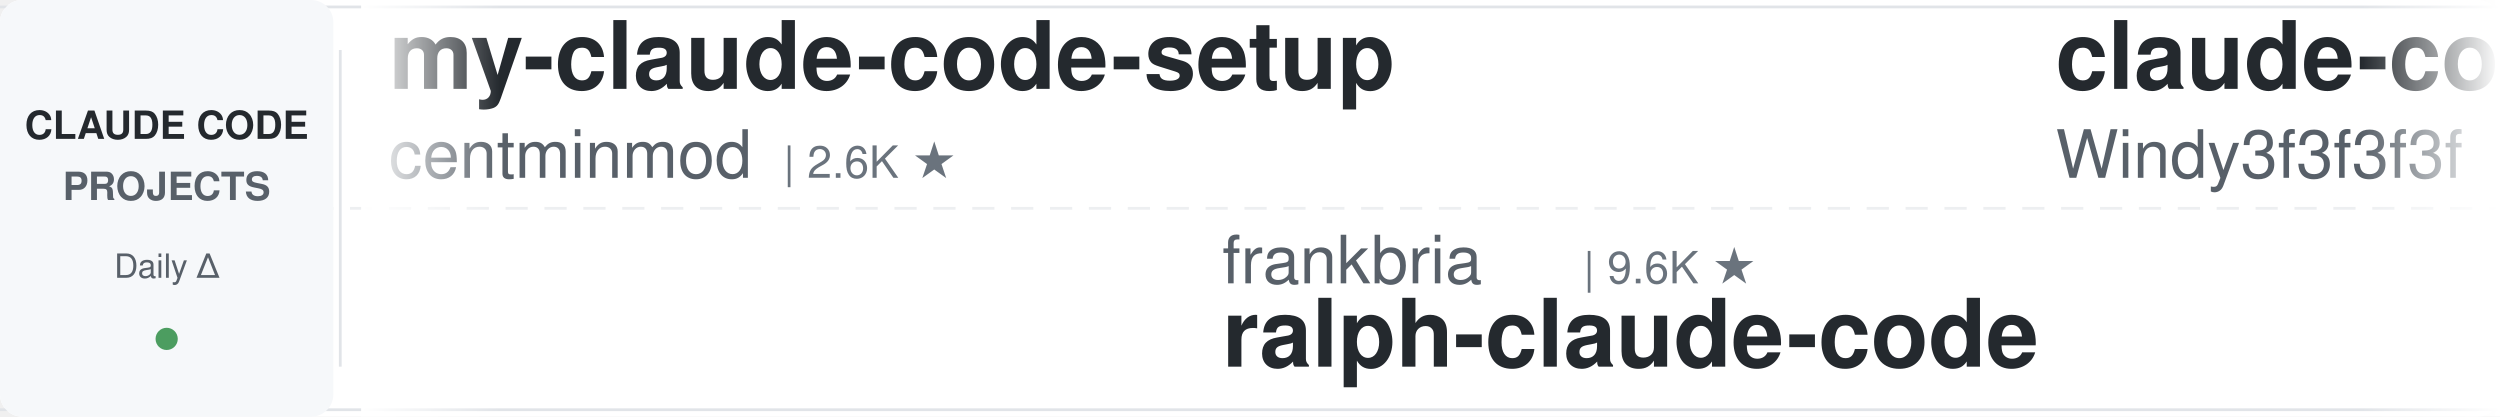
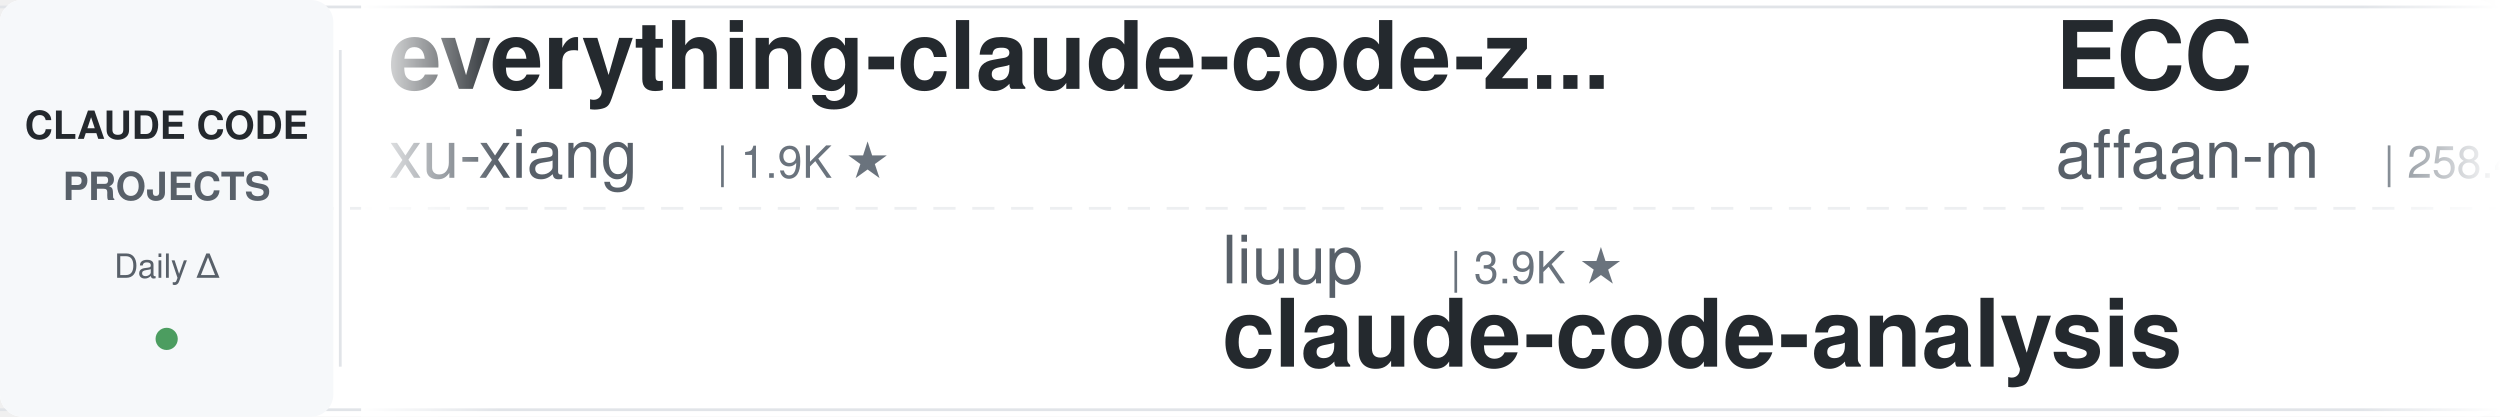
<svg xmlns="http://www.w3.org/2000/svg" width="900" height="150">
  <defs>
    <linearGradient id="leftFade" x1="0%" y1="0%" x2="100%" y2="0%">
      <stop offset="0%" style="stop-color:#ffffff;stop-opacity:1" />
      <stop offset="100%" style="stop-color:#ffffff;stop-opacity:0" />
    </linearGradient>
    <linearGradient id="rightFade" x1="0%" y1="0%" x2="100%" y2="0%">
      <stop offset="0%" style="stop-color:#ffffff;stop-opacity:0" />
      <stop offset="100%" style="stop-color:#ffffff;stop-opacity:1" />
    </linearGradient>
  </defs>
  <rect width="900" height="150" fill="#ffffff" rx="8" />
  <rect x="0" y="2" width="900" height="1" fill="#e1e4e8" />
  <rect x="0" y="147" width="900" height="1" fill="#e1e4e8" />
  <line x1="0" y1="75" x2="900" y2="75" stroke="#e1e4e8" stroke-width="1" stroke-dasharray="8 6" opacity="0.6" />
  <rect x="0" y="0" width="120" height="150" fill="#f6f8fa" rx="8" />
  <text x="60" y="50" font-family="-apple-system, BlinkMacSystemFont, 'Segoe UI', Helvetica, Arial, sans-serif" font-size="14" font-weight="600" fill="#24292e" text-anchor="middle">CLAUDE CODE</text>
  <text x="60" y="72" font-family="-apple-system, BlinkMacSystemFont, 'Segoe UI', Helvetica, Arial, sans-serif" font-size="14" font-weight="600" fill="#586069" text-anchor="middle">PROJECTS</text>
  <text x="60" y="100" font-family="-apple-system, BlinkMacSystemFont, 'Segoe UI', Helvetica, Arial, sans-serif" font-size="12" font-weight="500" fill="#586069" text-anchor="middle">Daily Δ</text>
  <circle cx="60" cy="122" r="4" fill="#22863a" opacity="0.8" />
  <rect x="122" y="18" width="1" height="114" fill="#e1e4e8" />
  <clipPath id="tickerClip">
    <rect x="130" y="0" width="770" height="150" />
  </clipPath>
  <g clip-path="url(#tickerClip)">
    <g id="tickerItems">
      <animateTransform attributeName="transform" attributeType="XML" type="translate" from="0 0" to="-3000 0" dur="54s" repeatCount="indefinite" />
      <g transform="translate(0, 0)">
-         <text x="140" y="32" font-family="-apple-system, BlinkMacSystemFont, 'Segoe UI', Helvetica, Arial, sans-serif" font-size="34" font-weight="600" fill="#24292e">my-claude-code-setup</text>
-         <text x="140" y="64" font-family="-apple-system, BlinkMacSystemFont, 'Segoe UI', Helvetica, Arial, sans-serif" font-size="24" font-weight="400" fill="#586069">centminmod</text>
-         <text x="282" y="64" font-family="-apple-system, BlinkMacSystemFont, 'Segoe UI', Helvetica, Arial, sans-serif" font-size="16" font-weight="500" fill="#6a737d">| 2.6K ★</text>
+         <text x="140" y="32" font-family="-apple-system, BlinkMacSystemFont, 'Segoe UI', Helvetica, Arial, sans-serif" font-size="34" font-weight="600" fill="#24292e">everything-claude-code-z...</text>
+         <text x="140" y="64" font-family="-apple-system, BlinkMacSystemFont, 'Segoe UI', Helvetica, Arial, sans-serif" font-size="24" font-weight="400" fill="#586069">xu-xiang</text>
+         <text x="258" y="64" font-family="-apple-system, BlinkMacSystemFont, 'Segoe UI', Helvetica, Arial, sans-serif" font-size="16" font-weight="500" fill="#6a737d">| 1.9K ★</text>
      </g>
      <g transform="translate(300, 0)">
-         <text x="140" y="102" font-family="-apple-system, BlinkMacSystemFont, 'Segoe UI', Helvetica, Arial, sans-serif" font-size="24" font-weight="400" fill="#586069">frankbria</text>
-         <text x="270" y="102" font-family="-apple-system, BlinkMacSystemFont, 'Segoe UI', Helvetica, Arial, sans-serif" font-size="16" font-weight="500" fill="#6a737d">| 9.6K ★</text>
-         <text x="140" y="132" font-family="-apple-system, BlinkMacSystemFont, 'Segoe UI', Helvetica, Arial, sans-serif" font-size="34" font-weight="600" fill="#24292e">ralph-claude-code</text>
+         <text x="140" y="102" font-family="-apple-system, BlinkMacSystemFont, 'Segoe UI', Helvetica, Arial, sans-serif" font-size="24" font-weight="400" fill="#586069">liuup</text>
+         <text x="222" y="102" font-family="-apple-system, BlinkMacSystemFont, 'Segoe UI', Helvetica, Arial, sans-serif" font-size="16" font-weight="500" fill="#6a737d">| 3.9K ★</text>
+         <text x="140" y="132" font-family="-apple-system, BlinkMacSystemFont, 'Segoe UI', Helvetica, Arial, sans-serif" font-size="34" font-weight="600" fill="#24292e">claude-code-analysis</text>
      </g>
      <g transform="translate(600, 0)">
-         <text x="140" y="32" font-family="-apple-system, BlinkMacSystemFont, 'Segoe UI', Helvetica, Arial, sans-serif" font-size="34" font-weight="600" fill="#24292e">claude-code-from-scratch</text>
-         <text x="140" y="64" font-family="-apple-system, BlinkMacSystemFont, 'Segoe UI', Helvetica, Arial, sans-serif" font-size="24" font-weight="400" fill="#586069">Windy3f3f3f3f</text>
-         <text x="318" y="64" font-family="-apple-system, BlinkMacSystemFont, 'Segoe UI', Helvetica, Arial, sans-serif" font-size="16" font-weight="500" fill="#6a737d">| 2.7K ★</text>
+         <text x="140" y="32" font-family="-apple-system, BlinkMacSystemFont, 'Segoe UI', Helvetica, Arial, sans-serif" font-size="34" font-weight="600" fill="#24292e">ECC</text>
+         <text x="140" y="64" font-family="-apple-system, BlinkMacSystemFont, 'Segoe UI', Helvetica, Arial, sans-serif" font-size="24" font-weight="400" fill="#586069">affaan-m</text>
+         <text x="258" y="64" font-family="-apple-system, BlinkMacSystemFont, 'Segoe UI', Helvetica, Arial, sans-serif" font-size="16" font-weight="500" fill="#6a737d">| 258.4K ★</text>
      </g>
      <g transform="translate(900, 0)">
-         <text x="140" y="102" font-family="-apple-system, BlinkMacSystemFont, 'Segoe UI', Helvetica, Arial, sans-serif" font-size="24" font-weight="400" fill="#586069">anthropics</text>
-         <text x="282" y="102" font-family="-apple-system, BlinkMacSystemFont, 'Segoe UI', Helvetica, Arial, sans-serif" font-size="16" font-weight="500" fill="#6a737d">| 6.2K ★</text>
-         <text x="140" y="132" font-family="-apple-system, BlinkMacSystemFont, 'Segoe UI', Helvetica, Arial, sans-serif" font-size="34" font-weight="600" fill="#24292e">claude-code-security-rev...</text>
+         <text x="140" y="102" font-family="-apple-system, BlinkMacSystemFont, 'Segoe UI', Helvetica, Arial, sans-serif" font-size="24" font-weight="400" fill="#586069">Piebald-AI</text>
+         <text x="282" y="102" font-family="-apple-system, BlinkMacSystemFont, 'Segoe UI', Helvetica, Arial, sans-serif" font-size="16" font-weight="500" fill="#6a737d">| 12.7K ★</text>
+         <text x="140" y="132" font-family="-apple-system, BlinkMacSystemFont, 'Segoe UI', Helvetica, Arial, sans-serif" font-size="34" font-weight="600" fill="#24292e">claude-code-system-promp...</text>
      </g>
      <g transform="translate(1200, 0)">
-         <text x="140" y="32" font-family="-apple-system, BlinkMacSystemFont, 'Segoe UI', Helvetica, Arial, sans-serif" font-size="34" font-weight="600" fill="#24292e">awesome-claude-code-suba...</text>
-         <text x="140" y="64" font-family="-apple-system, BlinkMacSystemFont, 'Segoe UI', Helvetica, Arial, sans-serif" font-size="24" font-weight="400" fill="#586069">VoltAgent</text>
-         <text x="270" y="64" font-family="-apple-system, BlinkMacSystemFont, 'Segoe UI', Helvetica, Arial, sans-serif" font-size="16" font-weight="500" fill="#6a737d">| 25.1K ★</text>
+         <text x="140" y="32" font-family="-apple-system, BlinkMacSystemFont, 'Segoe UI', Helvetica, Arial, sans-serif" font-size="34" font-weight="600" fill="#24292e">claude-code-guide</text>
+         <text x="140" y="64" font-family="-apple-system, BlinkMacSystemFont, 'Segoe UI', Helvetica, Arial, sans-serif" font-size="24" font-weight="400" fill="#586069">zebbern</text>
+         <text x="246" y="64" font-family="-apple-system, BlinkMacSystemFont, 'Segoe UI', Helvetica, Arial, sans-serif" font-size="16" font-weight="500" fill="#6a737d">| 4.6K ★</text>
      </g>
      <g transform="translate(1500, 0)">
-         <text x="140" y="102" font-family="-apple-system, BlinkMacSystemFont, 'Segoe UI', Helvetica, Arial, sans-serif" font-size="24" font-weight="400" fill="#586069">hangsman</text>
-         <text x="258" y="102" font-family="-apple-system, BlinkMacSystemFont, 'Segoe UI', Helvetica, Arial, sans-serif" font-size="16" font-weight="500" fill="#6a737d">| 794 ★</text>
-         <text x="140" y="132" font-family="-apple-system, BlinkMacSystemFont, 'Segoe UI', Helvetica, Arial, sans-serif" font-size="34" font-weight="600" fill="#24292e">claude-code-source</text>
+         <text x="140" y="102" font-family="-apple-system, BlinkMacSystemFont, 'Segoe UI', Helvetica, Arial, sans-serif" font-size="24" font-weight="400" fill="#586069">anthropics</text>
+         <text x="282" y="102" font-family="-apple-system, BlinkMacSystemFont, 'Segoe UI', Helvetica, Arial, sans-serif" font-size="16" font-weight="500" fill="#6a737d">| 8.9K ★</text>
+         <text x="140" y="132" font-family="-apple-system, BlinkMacSystemFont, 'Segoe UI', Helvetica, Arial, sans-serif" font-size="34" font-weight="600" fill="#24292e">claude-code-action</text>
      </g>
      <g transform="translate(1800, 0)">
-         <text x="140" y="32" font-family="-apple-system, BlinkMacSystemFont, 'Segoe UI', Helvetica, Arial, sans-serif" font-size="34" font-weight="600" fill="#24292e">claude-code-workflows</text>
-         <text x="140" y="64" font-family="-apple-system, BlinkMacSystemFont, 'Segoe UI', Helvetica, Arial, sans-serif" font-size="24" font-weight="400" fill="#586069">OneRedOak</text>
-         <text x="270" y="64" font-family="-apple-system, BlinkMacSystemFont, 'Segoe UI', Helvetica, Arial, sans-serif" font-size="16" font-weight="500" fill="#6a737d">| 3.9K ★</text>
+         <text x="140" y="32" font-family="-apple-system, BlinkMacSystemFont, 'Segoe UI', Helvetica, Arial, sans-serif" font-size="34" font-weight="600" fill="#24292e">claude-code-harness</text>
+         <text x="140" y="64" font-family="-apple-system, BlinkMacSystemFont, 'Segoe UI', Helvetica, Arial, sans-serif" font-size="24" font-weight="400" fill="#586069">Chachamaru127</text>
+         <text x="318" y="64" font-family="-apple-system, BlinkMacSystemFont, 'Segoe UI', Helvetica, Arial, sans-serif" font-size="16" font-weight="500" fill="#6a737d">| 3.1K ★</text>
      </g>
      <g transform="translate(2100, 0)">
-         <text x="140" y="102" font-family="-apple-system, BlinkMacSystemFont, 'Segoe UI', Helvetica, Arial, sans-serif" font-size="24" font-weight="400" fill="#586069">Pimzino</text>
-         <text x="246" y="102" font-family="-apple-system, BlinkMacSystemFont, 'Segoe UI', Helvetica, Arial, sans-serif" font-size="16" font-weight="500" fill="#6a737d">| 3.9K ★</text>
-         <text x="140" y="132" font-family="-apple-system, BlinkMacSystemFont, 'Segoe UI', Helvetica, Arial, sans-serif" font-size="34" font-weight="600" fill="#24292e">claude-code-spec-workflo...</text>
+         <text x="140" y="102" font-family="-apple-system, BlinkMacSystemFont, 'Segoe UI', Helvetica, Arial, sans-serif" font-size="24" font-weight="400" fill="#586069">lorryjovens-hub</text>
+         <text x="342" y="102" font-family="-apple-system, BlinkMacSystemFont, 'Segoe UI', Helvetica, Arial, sans-serif" font-size="16" font-weight="500" fill="#6a737d">| 1.7K ★</text>
+         <text x="140" y="132" font-family="-apple-system, BlinkMacSystemFont, 'Segoe UI', Helvetica, Arial, sans-serif" font-size="34" font-weight="600" fill="#24292e">claude-code-rust</text>
      </g>
      <g transform="translate(2400, 0)">
-         <text x="140" y="32" font-family="-apple-system, BlinkMacSystemFont, 'Segoe UI', Helvetica, Arial, sans-serif" font-size="34" font-weight="600" fill="#24292e">claude-code-proxy</text>
-         <text x="140" y="64" font-family="-apple-system, BlinkMacSystemFont, 'Segoe UI', Helvetica, Arial, sans-serif" font-size="24" font-weight="400" fill="#586069">fuergaosi233</text>
-         <text x="306" y="64" font-family="-apple-system, BlinkMacSystemFont, 'Segoe UI', Helvetica, Arial, sans-serif" font-size="16" font-weight="500" fill="#6a737d">| 2.8K ★</text>
+         <text x="140" y="32" font-family="-apple-system, BlinkMacSystemFont, 'Segoe UI', Helvetica, Arial, sans-serif" font-size="34" font-weight="600" fill="#24292e">oh-my-claudecode</text>
+         <text x="140" y="64" font-family="-apple-system, BlinkMacSystemFont, 'Segoe UI', Helvetica, Arial, sans-serif" font-size="24" font-weight="400" fill="#586069">Yeachan-Heo</text>
+         <text x="294" y="64" font-family="-apple-system, BlinkMacSystemFont, 'Segoe UI', Helvetica, Arial, sans-serif" font-size="16" font-weight="500" fill="#6a737d">| 39.2K ★</text>
      </g>
      <g transform="translate(2700, 0)">
-         <text x="140" y="102" font-family="-apple-system, BlinkMacSystemFont, 'Segoe UI', Helvetica, Arial, sans-serif" font-size="24" font-weight="400" fill="#586069">Yuyz0112</text>
-         <text x="258" y="102" font-family="-apple-system, BlinkMacSystemFont, 'Segoe UI', Helvetica, Arial, sans-serif" font-size="16" font-weight="500" fill="#6a737d">| 2.4K ★</text>
-         <text x="140" y="132" font-family="-apple-system, BlinkMacSystemFont, 'Segoe UI', Helvetica, Arial, sans-serif" font-size="34" font-weight="600" fill="#24292e">claude-code-reverse</text>
+         <text x="140" y="102" font-family="-apple-system, BlinkMacSystemFont, 'Segoe UI', Helvetica, Arial, sans-serif" font-size="24" font-weight="400" fill="#586069">Cranot</text>
+         <text x="234" y="102" font-family="-apple-system, BlinkMacSystemFont, 'Segoe UI', Helvetica, Arial, sans-serif" font-size="16" font-weight="500" fill="#6a737d">| 2.9K ★</text>
+         <text x="140" y="132" font-family="-apple-system, BlinkMacSystemFont, 'Segoe UI', Helvetica, Arial, sans-serif" font-size="34" font-weight="600" fill="#24292e">claude-code-guide</text>
      </g>
      <g transform="translate(3000, 0)">
-         <text x="140" y="32" font-family="-apple-system, BlinkMacSystemFont, 'Segoe UI', Helvetica, Arial, sans-serif" font-size="34" font-weight="600" fill="#24292e">my-claude-code-setup</text>
-         <text x="140" y="64" font-family="-apple-system, BlinkMacSystemFont, 'Segoe UI', Helvetica, Arial, sans-serif" font-size="24" font-weight="400" fill="#586069">centminmod</text>
-         <text x="282" y="64" font-family="-apple-system, BlinkMacSystemFont, 'Segoe UI', Helvetica, Arial, sans-serif" font-size="16" font-weight="500" fill="#6a737d">| 2.6K ★</text>
+         <text x="140" y="32" font-family="-apple-system, BlinkMacSystemFont, 'Segoe UI', Helvetica, Arial, sans-serif" font-size="34" font-weight="600" fill="#24292e">everything-claude-code-z...</text>
+         <text x="140" y="64" font-family="-apple-system, BlinkMacSystemFont, 'Segoe UI', Helvetica, Arial, sans-serif" font-size="24" font-weight="400" fill="#586069">xu-xiang</text>
+         <text x="258" y="64" font-family="-apple-system, BlinkMacSystemFont, 'Segoe UI', Helvetica, Arial, sans-serif" font-size="16" font-weight="500" fill="#6a737d">| 1.9K ★</text>
      </g>
      <g transform="translate(3300, 0)">
-         <text x="140" y="102" font-family="-apple-system, BlinkMacSystemFont, 'Segoe UI', Helvetica, Arial, sans-serif" font-size="24" font-weight="400" fill="#586069">frankbria</text>
-         <text x="270" y="102" font-family="-apple-system, BlinkMacSystemFont, 'Segoe UI', Helvetica, Arial, sans-serif" font-size="16" font-weight="500" fill="#6a737d">| 9.6K ★</text>
-         <text x="140" y="132" font-family="-apple-system, BlinkMacSystemFont, 'Segoe UI', Helvetica, Arial, sans-serif" font-size="34" font-weight="600" fill="#24292e">ralph-claude-code</text>
+         <text x="140" y="102" font-family="-apple-system, BlinkMacSystemFont, 'Segoe UI', Helvetica, Arial, sans-serif" font-size="24" font-weight="400" fill="#586069">liuup</text>
+         <text x="222" y="102" font-family="-apple-system, BlinkMacSystemFont, 'Segoe UI', Helvetica, Arial, sans-serif" font-size="16" font-weight="500" fill="#6a737d">| 3.9K ★</text>
+         <text x="140" y="132" font-family="-apple-system, BlinkMacSystemFont, 'Segoe UI', Helvetica, Arial, sans-serif" font-size="34" font-weight="600" fill="#24292e">claude-code-analysis</text>
      </g>
      <g transform="translate(3600, 0)">
-         <text x="140" y="32" font-family="-apple-system, BlinkMacSystemFont, 'Segoe UI', Helvetica, Arial, sans-serif" font-size="34" font-weight="600" fill="#24292e">claude-code-from-scratch</text>
-         <text x="140" y="64" font-family="-apple-system, BlinkMacSystemFont, 'Segoe UI', Helvetica, Arial, sans-serif" font-size="24" font-weight="400" fill="#586069">Windy3f3f3f3f</text>
-         <text x="318" y="64" font-family="-apple-system, BlinkMacSystemFont, 'Segoe UI', Helvetica, Arial, sans-serif" font-size="16" font-weight="500" fill="#6a737d">| 2.7K ★</text>
+         <text x="140" y="32" font-family="-apple-system, BlinkMacSystemFont, 'Segoe UI', Helvetica, Arial, sans-serif" font-size="34" font-weight="600" fill="#24292e">ECC</text>
+         <text x="140" y="64" font-family="-apple-system, BlinkMacSystemFont, 'Segoe UI', Helvetica, Arial, sans-serif" font-size="24" font-weight="400" fill="#586069">affaan-m</text>
+         <text x="258" y="64" font-family="-apple-system, BlinkMacSystemFont, 'Segoe UI', Helvetica, Arial, sans-serif" font-size="16" font-weight="500" fill="#6a737d">| 258.4K ★</text>
      </g>
      <g transform="translate(3900, 0)">
-         <text x="140" y="102" font-family="-apple-system, BlinkMacSystemFont, 'Segoe UI', Helvetica, Arial, sans-serif" font-size="24" font-weight="400" fill="#586069">anthropics</text>
-         <text x="282" y="102" font-family="-apple-system, BlinkMacSystemFont, 'Segoe UI', Helvetica, Arial, sans-serif" font-size="16" font-weight="500" fill="#6a737d">| 6.2K ★</text>
-         <text x="140" y="132" font-family="-apple-system, BlinkMacSystemFont, 'Segoe UI', Helvetica, Arial, sans-serif" font-size="34" font-weight="600" fill="#24292e">claude-code-security-rev...</text>
+         <text x="140" y="102" font-family="-apple-system, BlinkMacSystemFont, 'Segoe UI', Helvetica, Arial, sans-serif" font-size="24" font-weight="400" fill="#586069">Piebald-AI</text>
+         <text x="282" y="102" font-family="-apple-system, BlinkMacSystemFont, 'Segoe UI', Helvetica, Arial, sans-serif" font-size="16" font-weight="500" fill="#6a737d">| 12.7K ★</text>
+         <text x="140" y="132" font-family="-apple-system, BlinkMacSystemFont, 'Segoe UI', Helvetica, Arial, sans-serif" font-size="34" font-weight="600" fill="#24292e">claude-code-system-promp...</text>
      </g>
    </g>
  </g>
  <rect x="130" y="0" width="50" height="150" fill="url(#leftFade)" />
  <rect x="850" y="0" width="50" height="150" fill="url(#rightFade)" />
</svg>
